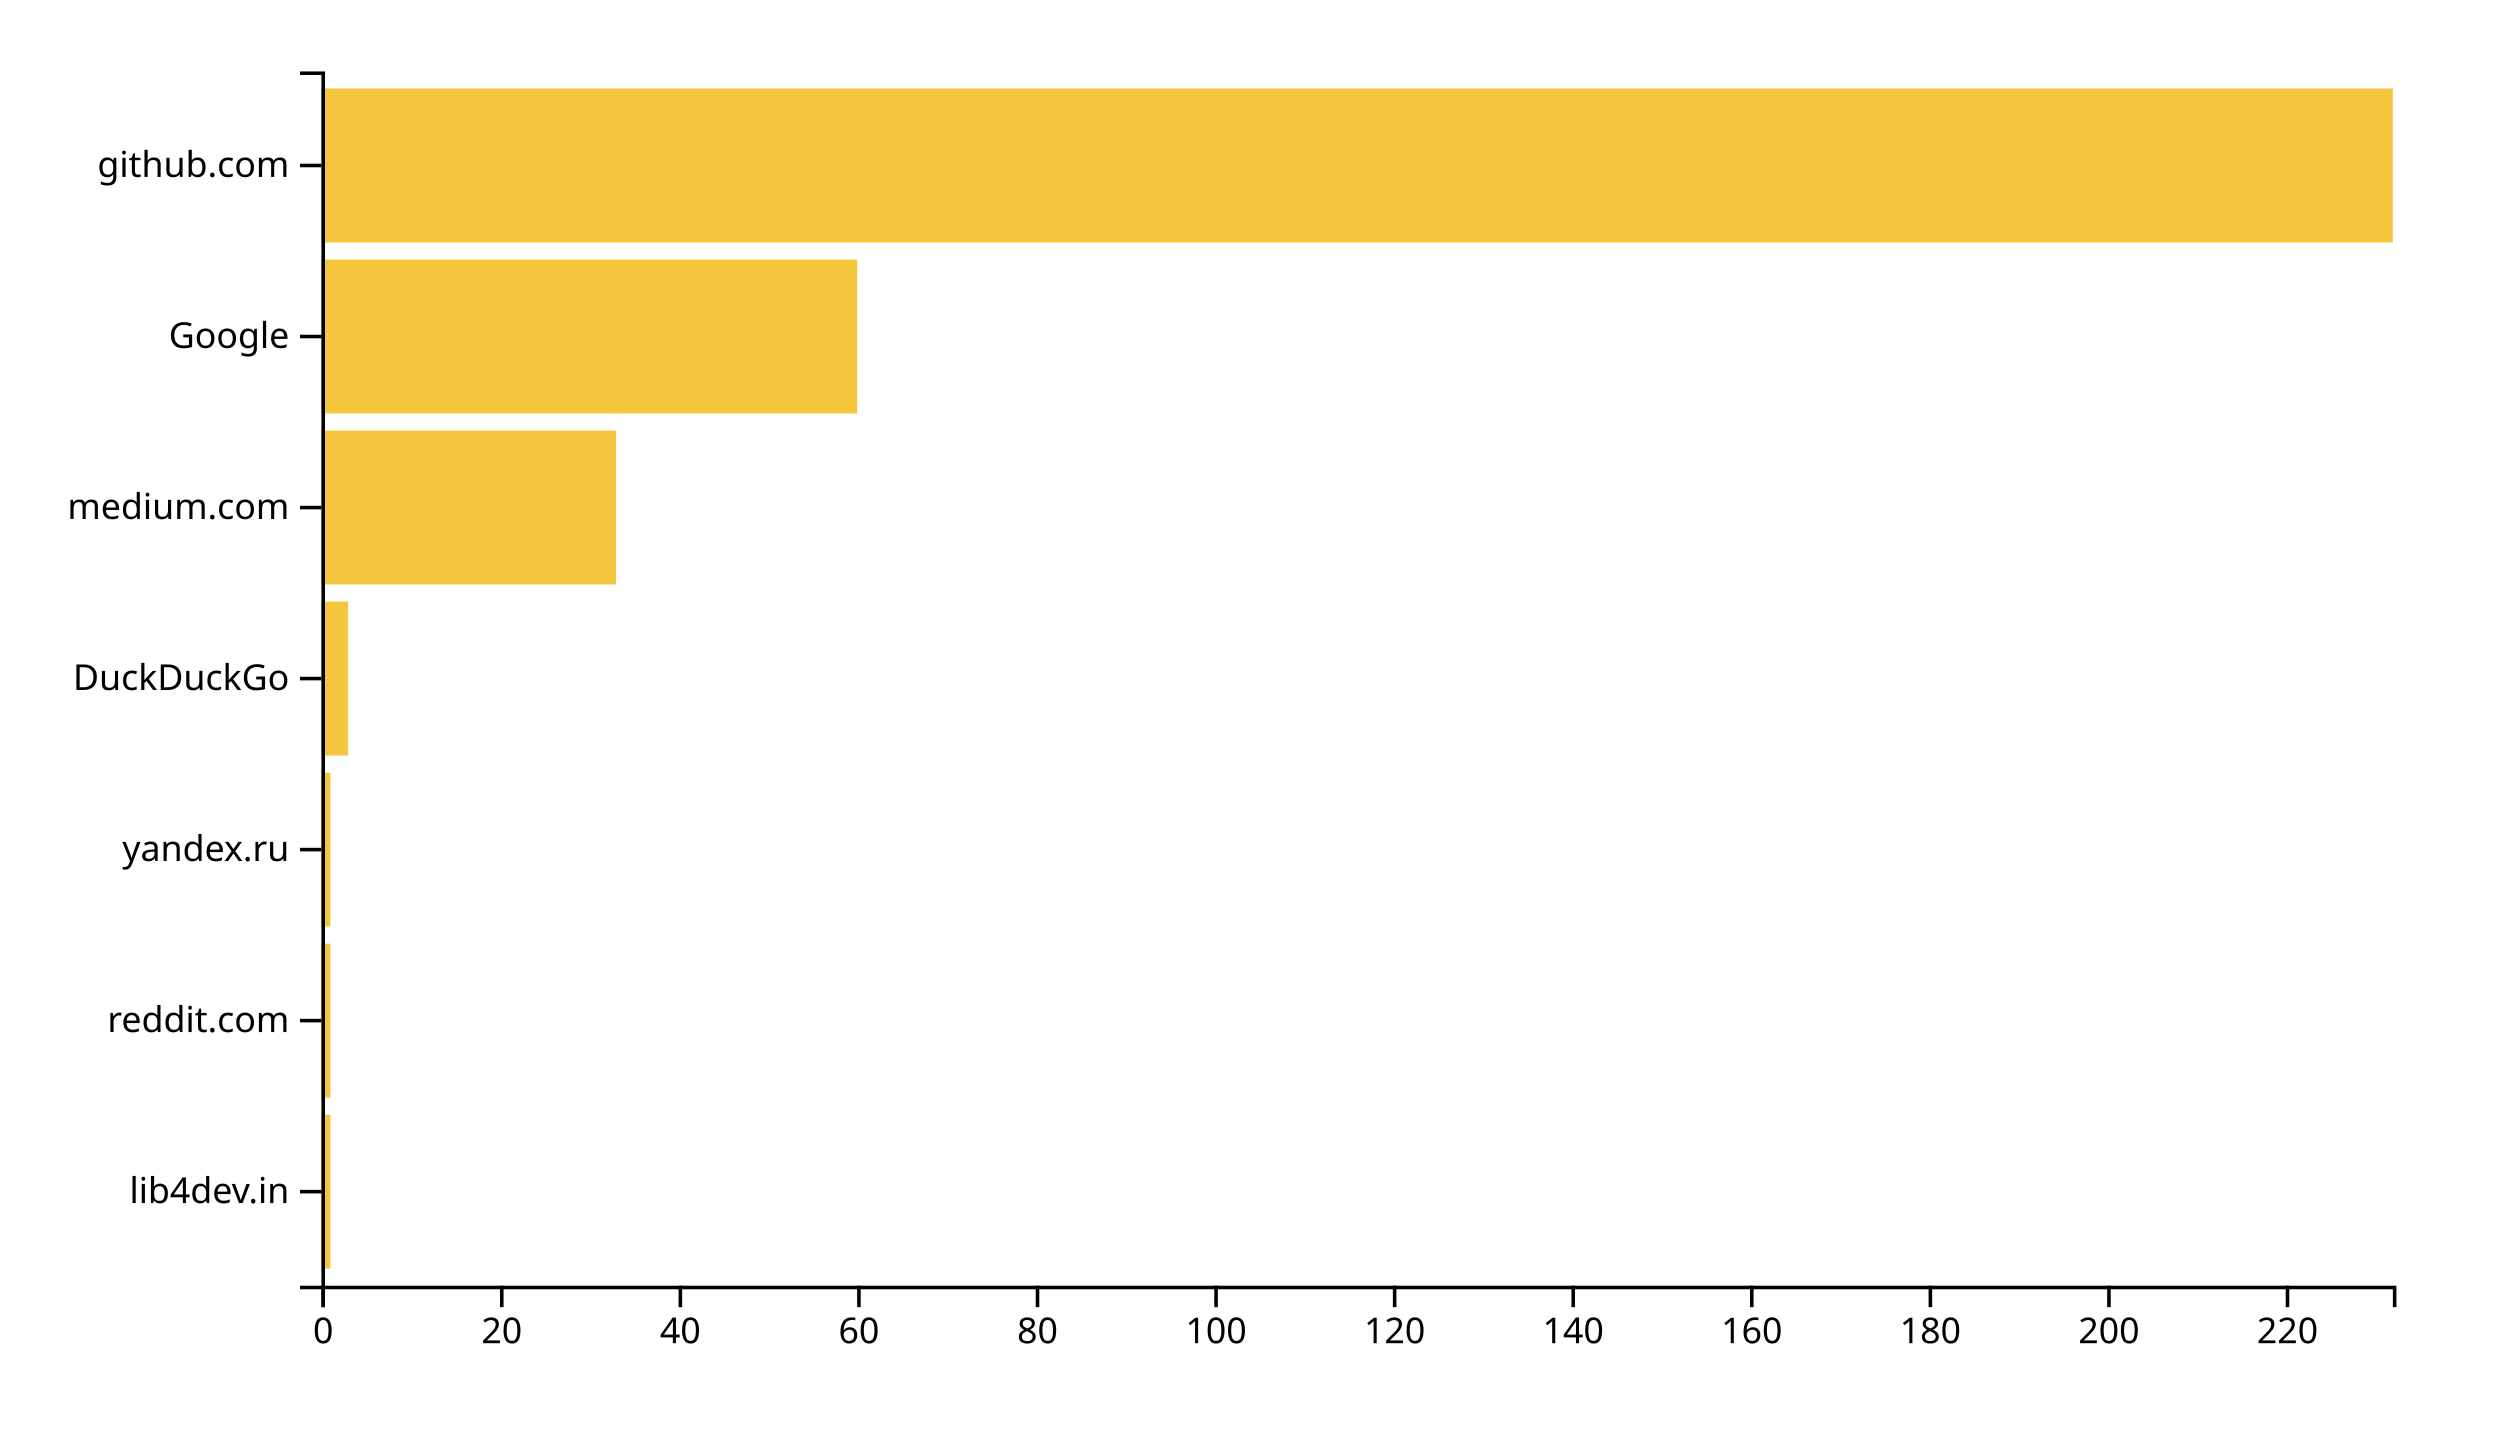
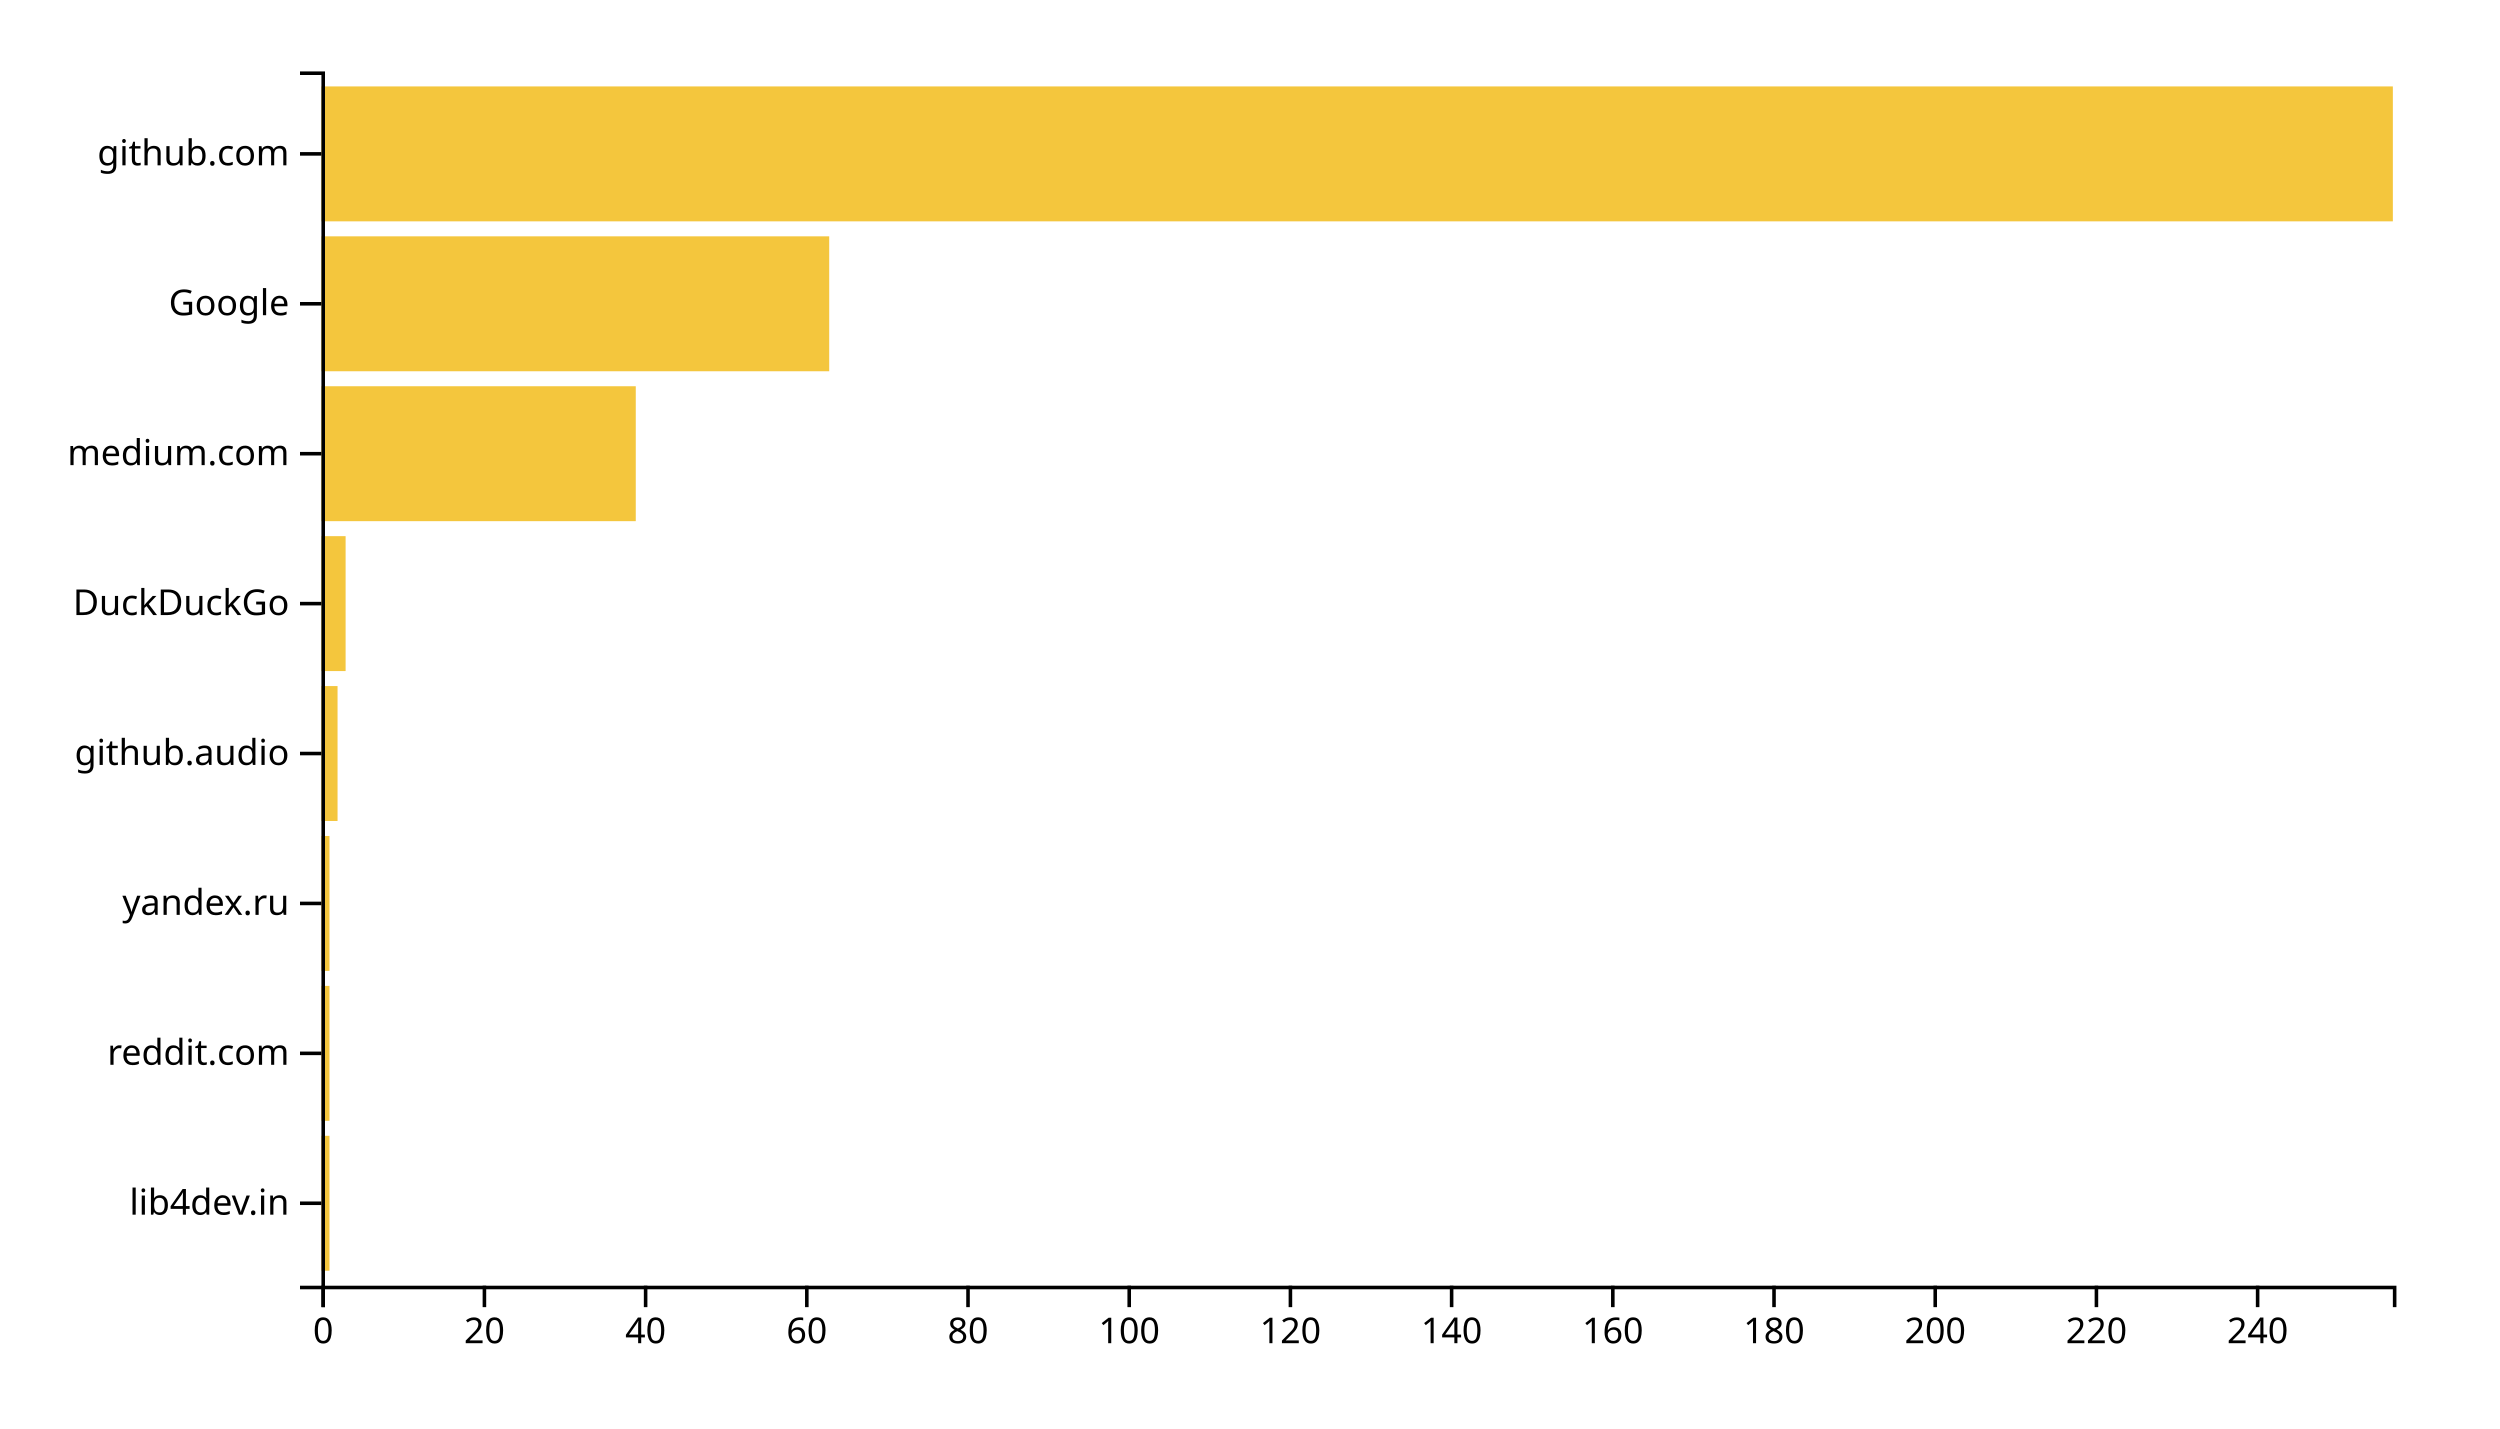
<svg xmlns="http://www.w3.org/2000/svg" width="700" height="400">
  <g transform="translate(90,20)">
-     <rect class="bar" width="2.5" y="292.113" height="43.099" style="fill: #f4c63d; text-anchor: end;" />
-     <rect class="bar" width="2.5" y="244.225" height="43.099" style="fill: #f4c63d; text-anchor: end;" />
-     <rect class="bar" width="2.5" y="196.338" height="43.099" style="fill: #f4c63d; text-anchor: end;" />
-     <rect class="bar" width="7.5" y="148.451" height="43.099" style="fill: #f4c63d; text-anchor: end;" />
-     <rect class="bar" width="82.5" y="100.563" height="43.099" style="fill: #f4c63d; text-anchor: end;" />
-     <rect class="bar" width="150" y="52.676" height="43.099" style="fill: #f4c63d; text-anchor: end;" />
-     <rect class="bar" width="580" y="4.789" height="43.099" style="fill: #f4c63d; text-anchor: end;" />
+     <rect class="bar" width="2.257" y="298.025" height="37.778" style="fill: #f4c63d; text-anchor: end;" />
+     <rect class="bar" width="2.257" y="256.049" height="37.778" style="fill: #f4c63d; text-anchor: end;" />
+     <rect class="bar" width="2.257" y="214.074" height="37.778" style="fill: #f4c63d; text-anchor: end;" />
+     <rect class="bar" width="4.514" y="172.099" height="37.778" style="fill: #f4c63d; text-anchor: end;" />
+     <rect class="bar" width="6.77" y="130.123" height="37.778" style="fill: #f4c63d; text-anchor: end;" />
+     <rect class="bar" width="88.016" y="88.148" height="37.778" style="fill: #f4c63d; text-anchor: end;" />
+     <rect class="bar" width="142.179" y="46.173" height="37.778" style="fill: #f4c63d; text-anchor: end;" />
+     <rect class="bar" width="580" y="4.198" height="37.778" style="fill: #f4c63d; text-anchor: end;" />
    <g transform="translate(0,340)" fill="none" font-size="10" font-family="sans-serif" text-anchor="middle">
      <path class="domain" stroke="currentColor" d="M0.5,6V0.5H580.5V6" />
      <g class="tick" opacity="1" transform="translate(0.5,0)">
        <line stroke="currentColor" y2="6" />
        <text fill="currentColor" y="9" dy="0.71em">0</text>
      </g>
-       <g class="tick" opacity="1" transform="translate(50.5,0)">
+       <g class="tick" opacity="1" transform="translate(45.63619,0)">
        <line stroke="currentColor" y2="6" />
        <text fill="currentColor" y="9" dy="0.71em">20</text>
      </g>
-       <g class="tick" opacity="1" transform="translate(100.5,0)">
+       <g class="tick" opacity="1" transform="translate(90.77237,0)">
        <line stroke="currentColor" y2="6" />
        <text fill="currentColor" y="9" dy="0.71em">40</text>
      </g>
-       <g class="tick" opacity="1" transform="translate(150.5,0)">
+       <g class="tick" opacity="1" transform="translate(135.9086,0)">
        <line stroke="currentColor" y2="6" />
        <text fill="currentColor" y="9" dy="0.71em">60</text>
      </g>
-       <g class="tick" opacity="1" transform="translate(200.5,0)">
+       <g class="tick" opacity="1" transform="translate(181.0447,0)">
        <line stroke="currentColor" y2="6" />
        <text fill="currentColor" y="9" dy="0.71em">80</text>
      </g>
-       <g class="tick" opacity="1" transform="translate(250.5,0)">
+       <g class="tick" opacity="1" transform="translate(226.1809,0)">
        <line stroke="currentColor" y2="6" />
        <text fill="currentColor" y="9" dy="0.71em">100</text>
      </g>
-       <g class="tick" opacity="1" transform="translate(300.5,0)">
+       <g class="tick" opacity="1" transform="translate(271.3171,0)">
        <line stroke="currentColor" y2="6" />
        <text fill="currentColor" y="9" dy="0.71em">120</text>
      </g>
-       <g class="tick" opacity="1" transform="translate(350.5,0)">
+       <g class="tick" opacity="1" transform="translate(316.4533,0)">
        <line stroke="currentColor" y2="6" />
        <text fill="currentColor" y="9" dy="0.71em">140</text>
      </g>
-       <g class="tick" opacity="1" transform="translate(400.5,0)">
+       <g class="tick" opacity="1" transform="translate(361.5895,0)">
        <line stroke="currentColor" y2="6" />
        <text fill="currentColor" y="9" dy="0.71em">160</text>
      </g>
-       <g class="tick" opacity="1" transform="translate(450.5,0)">
+       <g class="tick" opacity="1" transform="translate(406.7257,0)">
        <line stroke="currentColor" y2="6" />
        <text fill="currentColor" y="9" dy="0.71em">180</text>
      </g>
-       <g class="tick" opacity="1" transform="translate(500.5,0)">
+       <g class="tick" opacity="1" transform="translate(451.8619,0)">
        <line stroke="currentColor" y2="6" />
        <text fill="currentColor" y="9" dy="0.71em">200</text>
      </g>
-       <g class="tick" opacity="1" transform="translate(550.5,0)">
+       <g class="tick" opacity="1" transform="translate(496.9981,0)">
        <line stroke="currentColor" y2="6" />
        <text fill="currentColor" y="9" dy="0.71em">220</text>
+       </g>
+       <g class="tick" opacity="1" transform="translate(542.1342,0)">
+         <line stroke="currentColor" y2="6" />
+         <text fill="currentColor" y="9" dy="0.71em">240</text>
      </g>
    </g>
    <g fill="none" font-size="10" font-family="sans-serif" text-anchor="end">
      <path class="domain" stroke="currentColor" d="M-6,340.5H0.5V0.5H-6" />
-       <g class="tick" opacity="1" transform="translate(0,313.662)">
+       <g class="tick" opacity="1" transform="translate(0,316.9136)">
        <line stroke="currentColor" x2="-6" />
        <text fill="currentColor" x="-9" dy="0.32em">lib4dev.in</text>
      </g>
-       <g class="tick" opacity="1" transform="translate(0,265.7746)">
+       <g class="tick" opacity="1" transform="translate(0,274.9383)">
        <line stroke="currentColor" x2="-6" />
        <text fill="currentColor" x="-9" dy="0.32em">reddit.com</text>
      </g>
-       <g class="tick" opacity="1" transform="translate(0,217.8873)">
+       <g class="tick" opacity="1" transform="translate(0,232.963)">
        <line stroke="currentColor" x2="-6" />
        <text fill="currentColor" x="-9" dy="0.32em">yandex.ru</text>
      </g>
-       <g class="tick" opacity="1" transform="translate(0,170)">
+       <g class="tick" opacity="1" transform="translate(0,190.9877)">
+         <line stroke="currentColor" x2="-6" />
+         <text fill="currentColor" x="-9" dy="0.32em">github.audio</text>
+       </g>
+       <g class="tick" opacity="1" transform="translate(0,149.0123)">
        <line stroke="currentColor" x2="-6" />
        <text fill="currentColor" x="-9" dy="0.32em">DuckDuckGo</text>
      </g>
-       <g class="tick" opacity="1" transform="translate(0,122.1127)">
+       <g class="tick" opacity="1" transform="translate(0,107.037)">
        <line stroke="currentColor" x2="-6" />
        <text fill="currentColor" x="-9" dy="0.32em">medium.com</text>
      </g>
-       <g class="tick" opacity="1" transform="translate(0,74.22535)">
+       <g class="tick" opacity="1" transform="translate(0,65.06173)">
        <line stroke="currentColor" x2="-6" />
        <text fill="currentColor" x="-9" dy="0.32em">Google</text>
      </g>
-       <g class="tick" opacity="1" transform="translate(0,26.33803)">
+       <g class="tick" opacity="1" transform="translate(0,23.08642)">
        <line stroke="currentColor" x2="-6" />
        <text fill="currentColor" x="-9" dy="0.32em">github.com</text>
      </g>
    </g>
  </g>
</svg>
